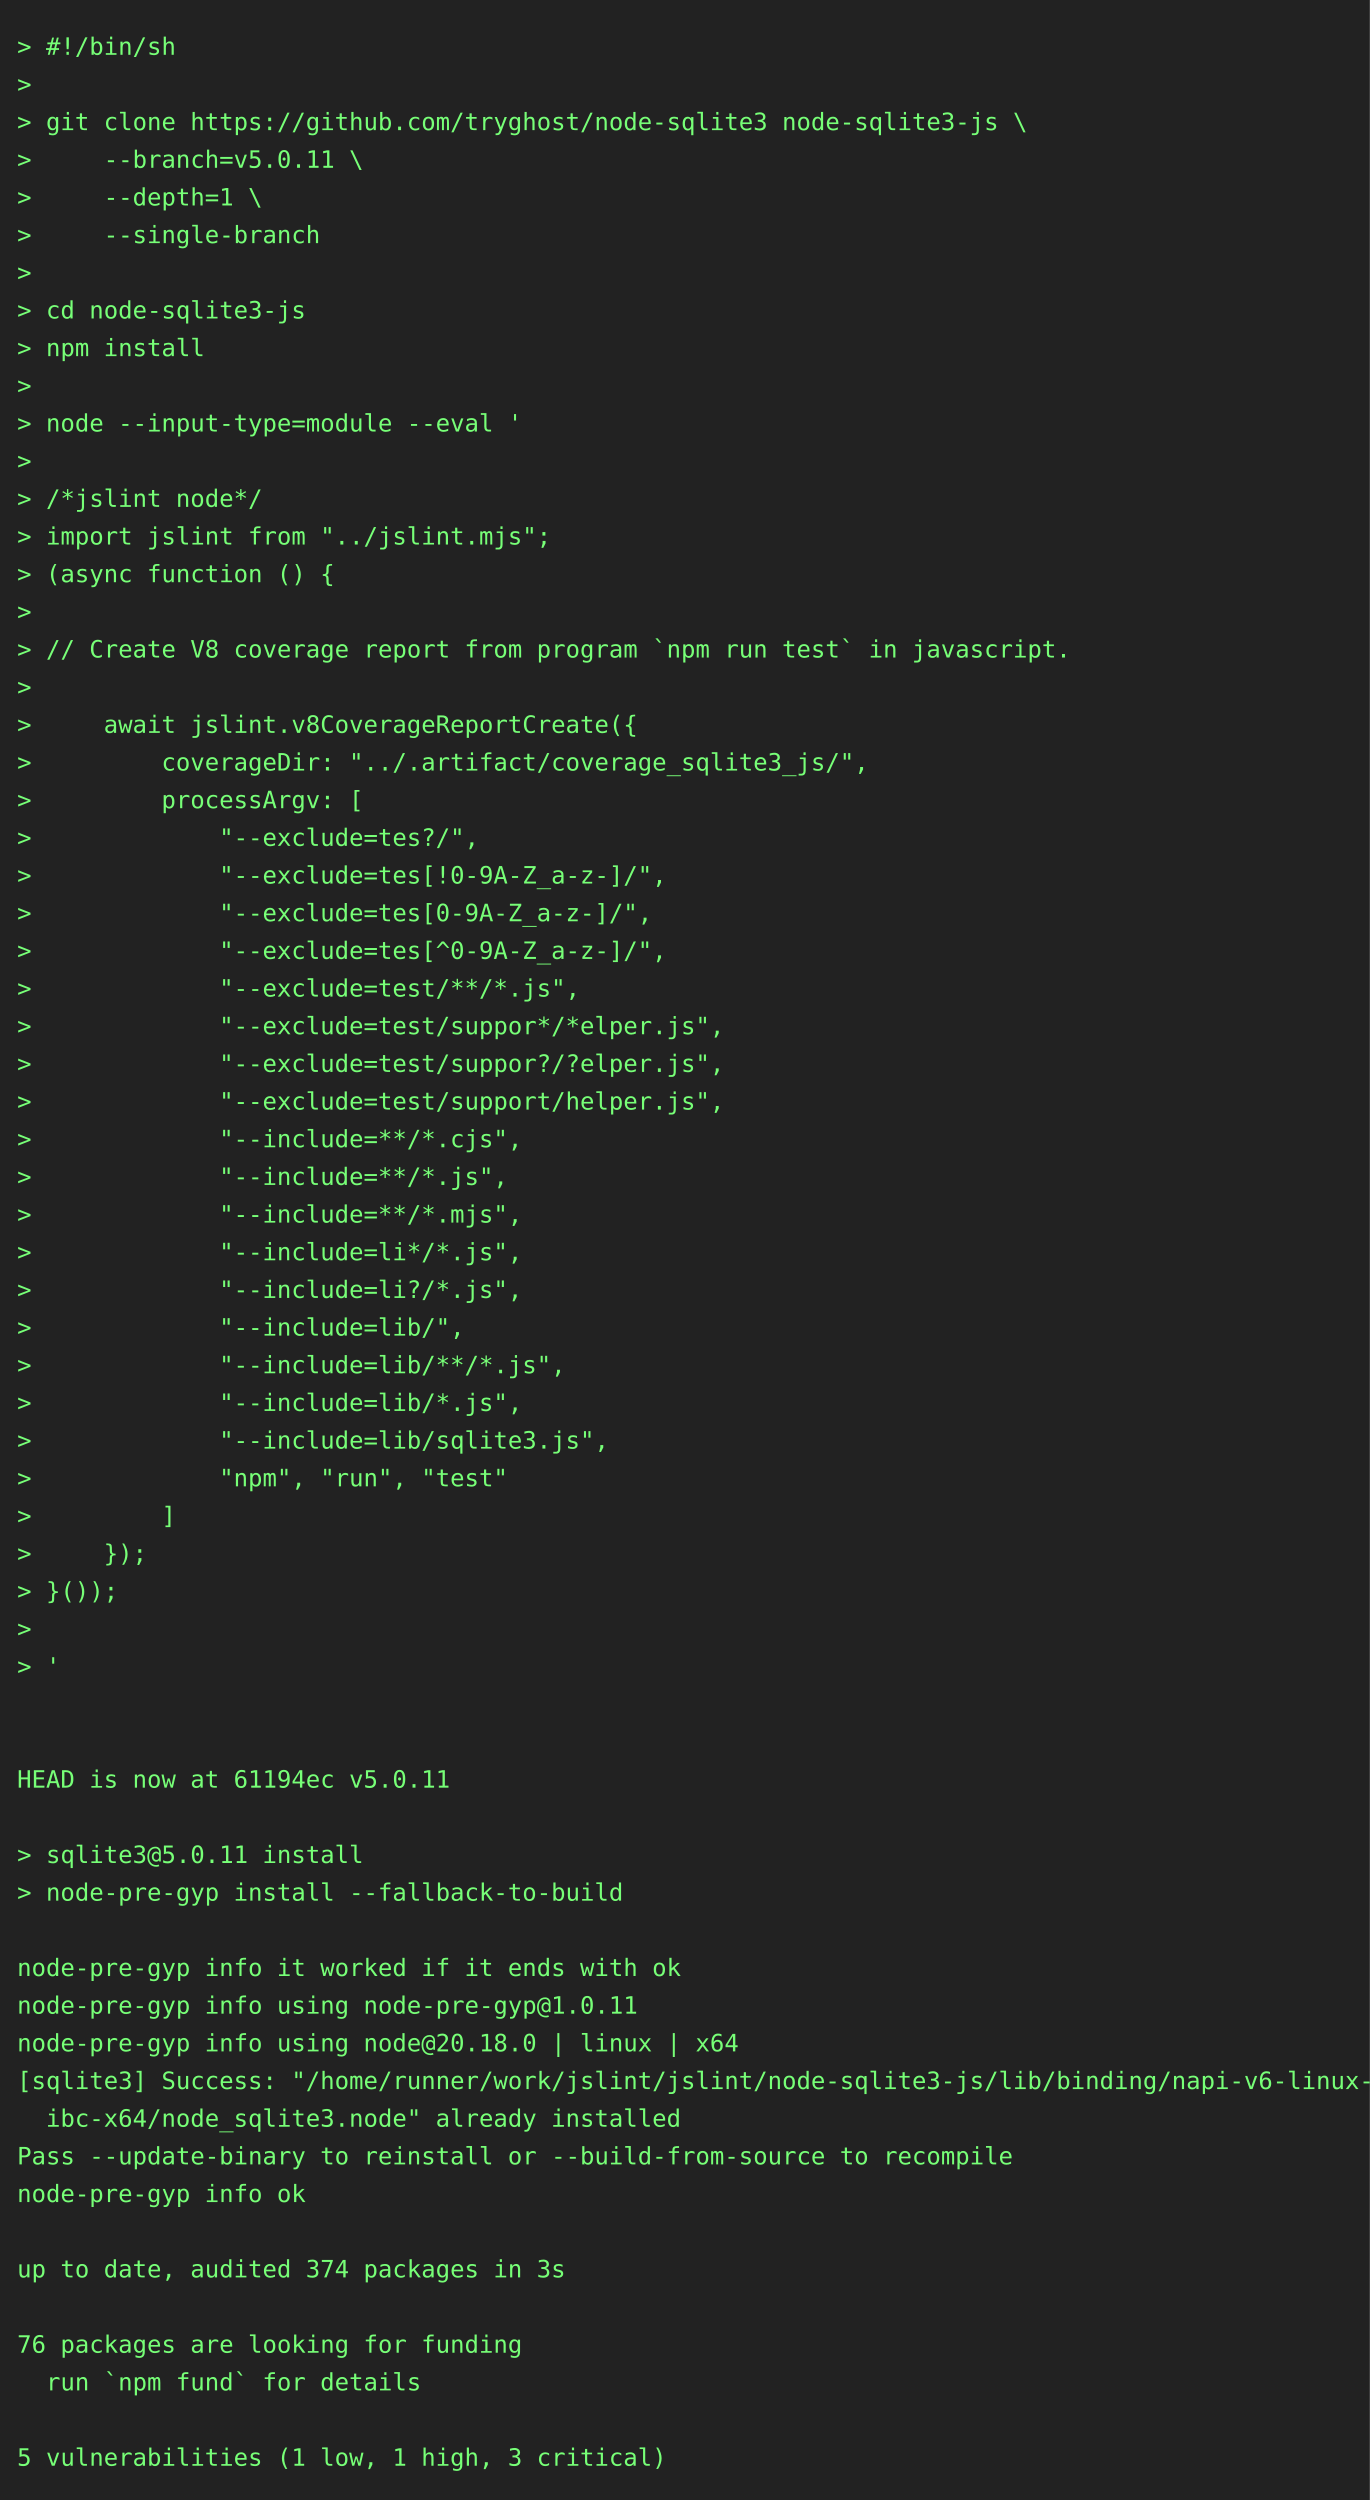
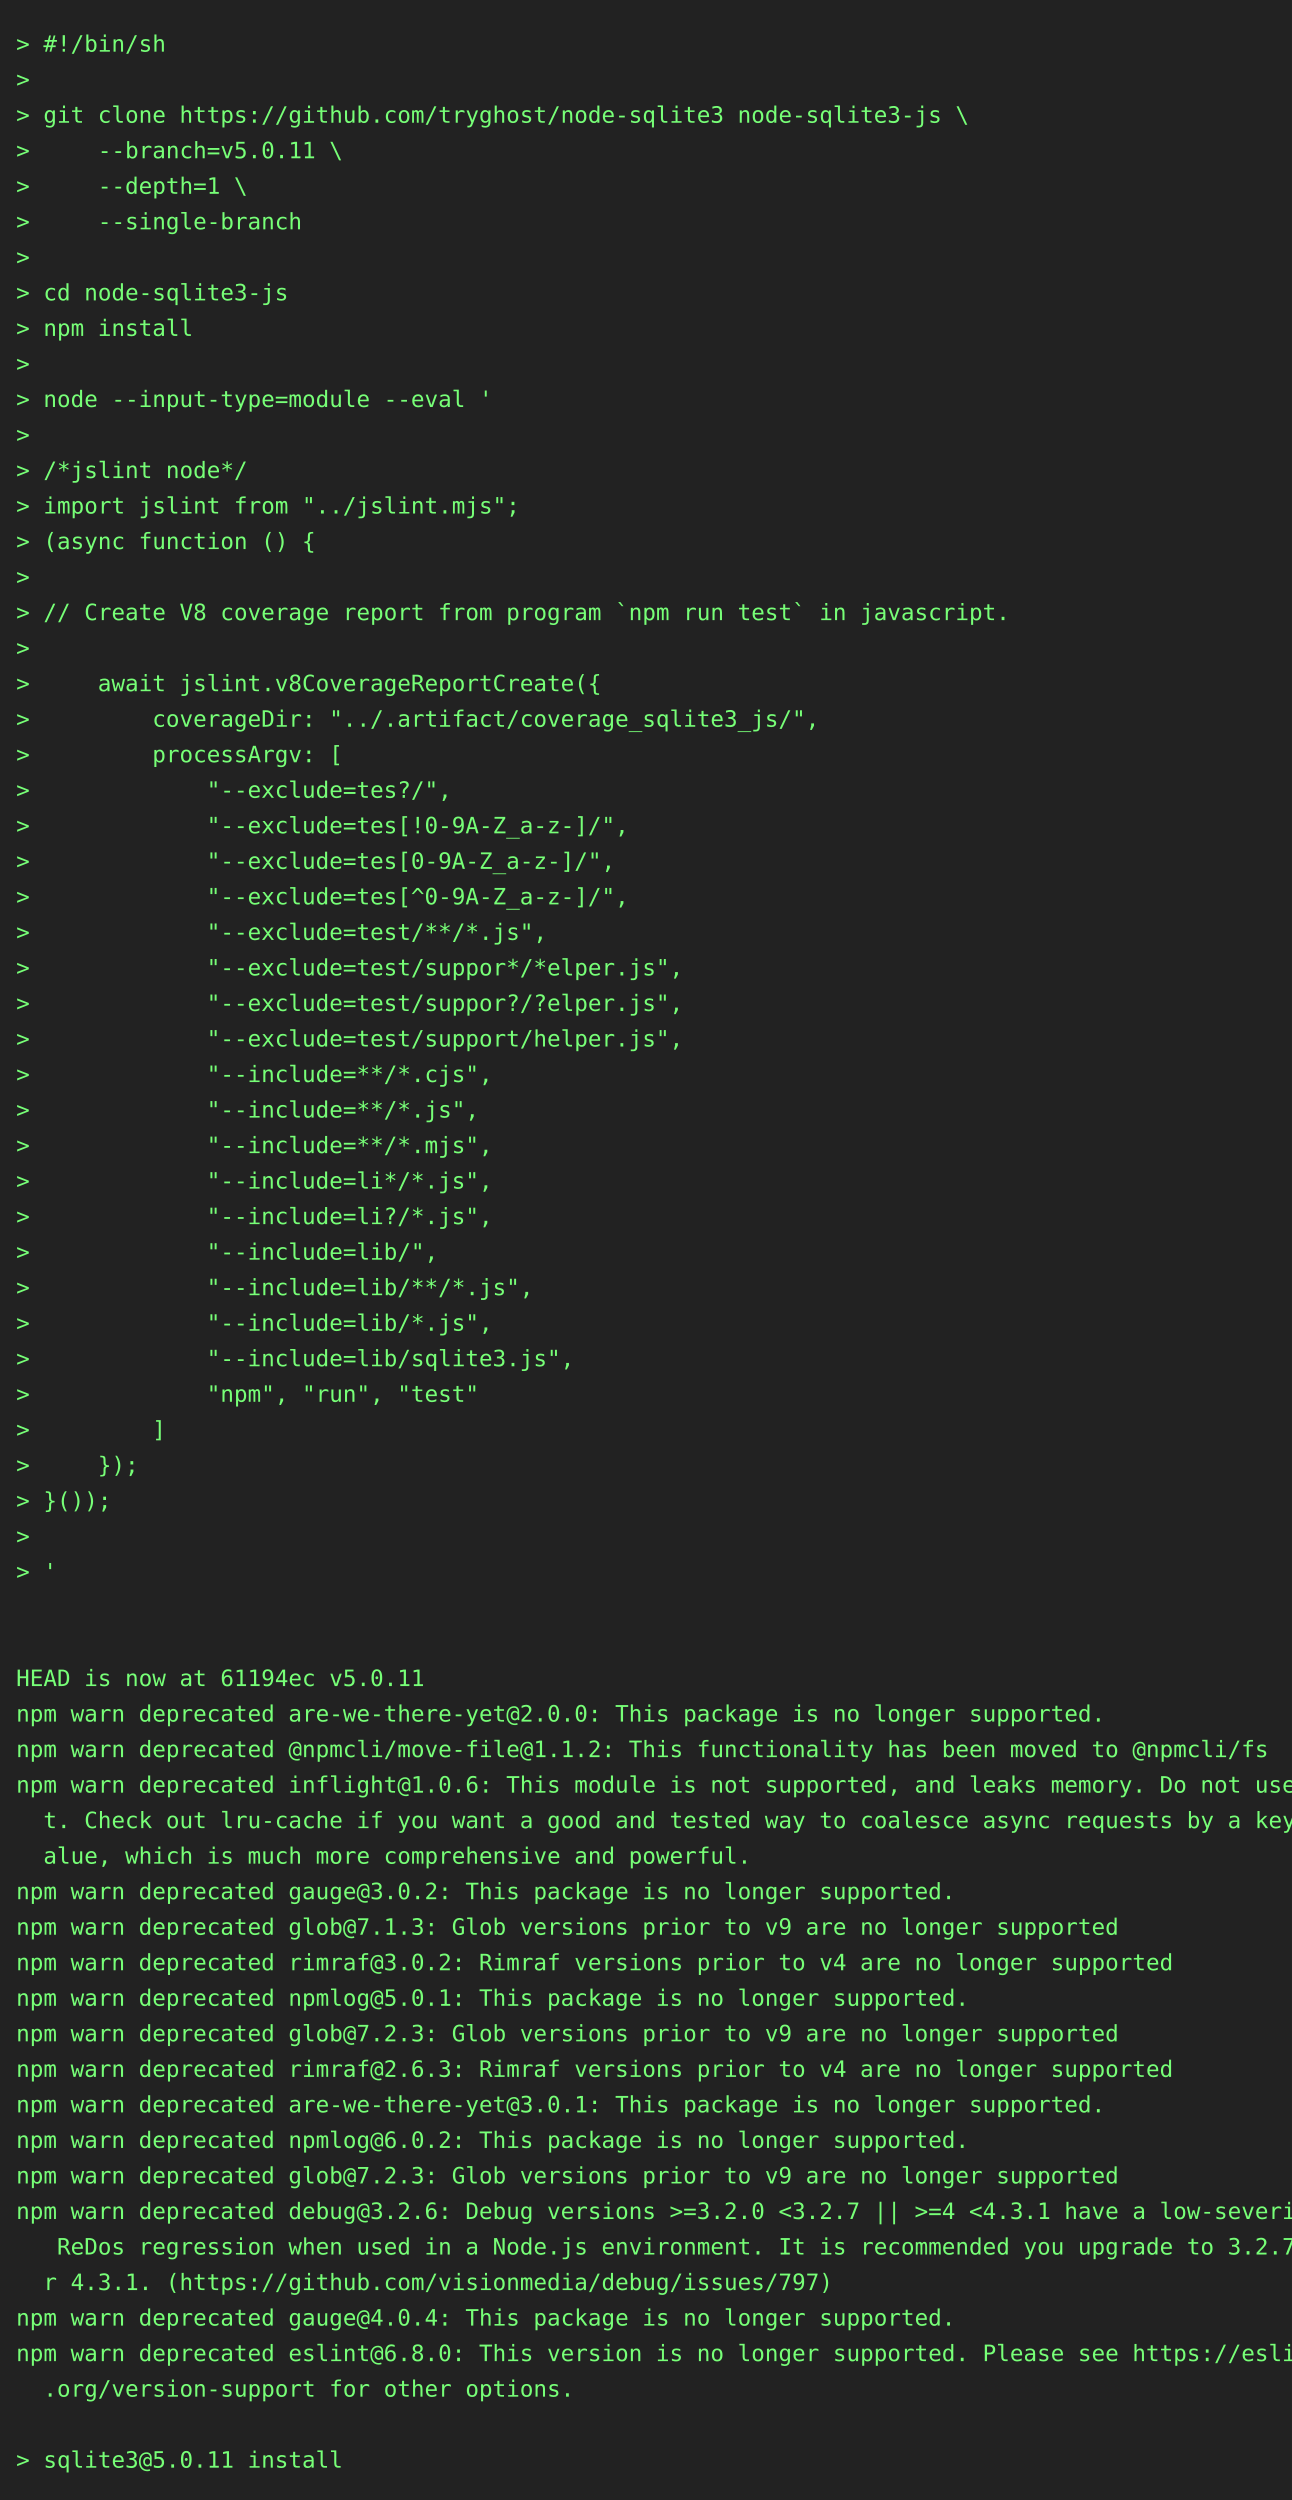
- <svg xmlns="http://www.w3.org/2000/svg" height="1460" width="800">
-   <rect height="1460" fill="#222" width="800" />
+ <svg xmlns="http://www.w3.org/2000/svg" height="1548" width="800">
+   <rect height="1548" fill="#222" width="800" />
  <text fill="#7f7" font-family="consolas, menlo, monospace" font-size="14" xml:space="preserve">
    <tspan lengthAdjust="spacingAndGlyphs" textLength="768" x="10" y="32">&gt; #!/bin/sh                                                                                      </tspan>
    <tspan lengthAdjust="spacingAndGlyphs" textLength="768" x="10" y="54">&gt;                                                                                                </tspan>
    <tspan lengthAdjust="spacingAndGlyphs" textLength="768" x="10" y="76">&gt; git clone https://github.com/tryghost/node-sqlite3 node-sqlite3-js \                           </tspan>
    <tspan lengthAdjust="spacingAndGlyphs" textLength="768" x="10" y="98">&gt;     --branch=v5.0.11 \                                                                         </tspan>
    <tspan lengthAdjust="spacingAndGlyphs" textLength="768" x="10" y="120">&gt;     --depth=1 \                                                                                </tspan>
    <tspan lengthAdjust="spacingAndGlyphs" textLength="768" x="10" y="142">&gt;     --single-branch                                                                            </tspan>
    <tspan lengthAdjust="spacingAndGlyphs" textLength="768" x="10" y="164">&gt;                                                                                                </tspan>
    <tspan lengthAdjust="spacingAndGlyphs" textLength="768" x="10" y="186">&gt; cd node-sqlite3-js                                                                             </tspan>
    <tspan lengthAdjust="spacingAndGlyphs" textLength="768" x="10" y="208">&gt; npm install                                                                                    </tspan>
    <tspan lengthAdjust="spacingAndGlyphs" textLength="768" x="10" y="230">&gt;                                                                                                </tspan>
    <tspan lengthAdjust="spacingAndGlyphs" textLength="768" x="10" y="252">&gt; node --input-type=module --eval '                                                              </tspan>
    <tspan lengthAdjust="spacingAndGlyphs" textLength="768" x="10" y="274">&gt;                                                                                                </tspan>
    <tspan lengthAdjust="spacingAndGlyphs" textLength="768" x="10" y="296">&gt; /*jslint node*/                                                                                </tspan>
    <tspan lengthAdjust="spacingAndGlyphs" textLength="768" x="10" y="318">&gt; import jslint from "../jslint.mjs";                                                            </tspan>
    <tspan lengthAdjust="spacingAndGlyphs" textLength="768" x="10" y="340">&gt; (async function () {                                                                           </tspan>
    <tspan lengthAdjust="spacingAndGlyphs" textLength="768" x="10" y="362">&gt;                                                                                                </tspan>
    <tspan lengthAdjust="spacingAndGlyphs" textLength="768" x="10" y="384">&gt; // Create V8 coverage report from program `npm run test` in javascript.                        </tspan>
    <tspan lengthAdjust="spacingAndGlyphs" textLength="768" x="10" y="406">&gt;                                                                                                </tspan>
    <tspan lengthAdjust="spacingAndGlyphs" textLength="768" x="10" y="428">&gt;     await jslint.v8CoverageReportCreate({                                                      </tspan>
    <tspan lengthAdjust="spacingAndGlyphs" textLength="768" x="10" y="450">&gt;         coverageDir: "../.artifact/coverage_sqlite3_js/",                                      </tspan>
    <tspan lengthAdjust="spacingAndGlyphs" textLength="768" x="10" y="472">&gt;         processArgv: [                                                                         </tspan>
    <tspan lengthAdjust="spacingAndGlyphs" textLength="768" x="10" y="494">&gt;             "--exclude=tes?/",                                                                 </tspan>
    <tspan lengthAdjust="spacingAndGlyphs" textLength="768" x="10" y="516">&gt;             "--exclude=tes[!0-9A-Z_a-z-]/",                                                    </tspan>
    <tspan lengthAdjust="spacingAndGlyphs" textLength="768" x="10" y="538">&gt;             "--exclude=tes[0-9A-Z_a-z-]/",                                                     </tspan>
    <tspan lengthAdjust="spacingAndGlyphs" textLength="768" x="10" y="560">&gt;             "--exclude=tes[^0-9A-Z_a-z-]/",                                                    </tspan>
    <tspan lengthAdjust="spacingAndGlyphs" textLength="768" x="10" y="582">&gt;             "--exclude=test/**/*.js",                                                          </tspan>
    <tspan lengthAdjust="spacingAndGlyphs" textLength="768" x="10" y="604">&gt;             "--exclude=test/suppor*/*elper.js",                                                </tspan>
    <tspan lengthAdjust="spacingAndGlyphs" textLength="768" x="10" y="626">&gt;             "--exclude=test/suppor?/?elper.js",                                                </tspan>
    <tspan lengthAdjust="spacingAndGlyphs" textLength="768" x="10" y="648">&gt;             "--exclude=test/support/helper.js",                                                </tspan>
    <tspan lengthAdjust="spacingAndGlyphs" textLength="768" x="10" y="670">&gt;             "--include=**/*.cjs",                                                              </tspan>
    <tspan lengthAdjust="spacingAndGlyphs" textLength="768" x="10" y="692">&gt;             "--include=**/*.js",                                                               </tspan>
    <tspan lengthAdjust="spacingAndGlyphs" textLength="768" x="10" y="714">&gt;             "--include=**/*.mjs",                                                              </tspan>
    <tspan lengthAdjust="spacingAndGlyphs" textLength="768" x="10" y="736">&gt;             "--include=li*/*.js",                                                              </tspan>
    <tspan lengthAdjust="spacingAndGlyphs" textLength="768" x="10" y="758">&gt;             "--include=li?/*.js",                                                              </tspan>
    <tspan lengthAdjust="spacingAndGlyphs" textLength="768" x="10" y="780">&gt;             "--include=lib/",                                                                  </tspan>
    <tspan lengthAdjust="spacingAndGlyphs" textLength="768" x="10" y="802">&gt;             "--include=lib/**/*.js",                                                           </tspan>
    <tspan lengthAdjust="spacingAndGlyphs" textLength="768" x="10" y="824">&gt;             "--include=lib/*.js",                                                              </tspan>
    <tspan lengthAdjust="spacingAndGlyphs" textLength="768" x="10" y="846">&gt;             "--include=lib/sqlite3.js",                                                        </tspan>
    <tspan lengthAdjust="spacingAndGlyphs" textLength="768" x="10" y="868">&gt;             "npm", "run", "test"                                                               </tspan>
    <tspan lengthAdjust="spacingAndGlyphs" textLength="768" x="10" y="890">&gt;         ]                                                                                      </tspan>
    <tspan lengthAdjust="spacingAndGlyphs" textLength="768" x="10" y="912">&gt;     });                                                                                        </tspan>
    <tspan lengthAdjust="spacingAndGlyphs" textLength="768" x="10" y="934">&gt; }());                                                                                          </tspan>
    <tspan lengthAdjust="spacingAndGlyphs" textLength="768" x="10" y="956">&gt;                                                                                                </tspan>
    <tspan lengthAdjust="spacingAndGlyphs" textLength="768" x="10" y="978">&gt; '                                                                                              </tspan>
    <tspan lengthAdjust="spacingAndGlyphs" textLength="768" x="10" y="1000">                                                                                                 </tspan>
    <tspan lengthAdjust="spacingAndGlyphs" textLength="768" x="10" y="1022">                                                                                                 </tspan>
    <tspan lengthAdjust="spacingAndGlyphs" textLength="768" x="10" y="1044">HEAD is now at 61194ec v5.0.11                                                                   </tspan>
-     <tspan lengthAdjust="spacingAndGlyphs" textLength="768" x="10" y="1066">                                                                                                 </tspan>
-     <tspan lengthAdjust="spacingAndGlyphs" textLength="768" x="10" y="1088">&gt; sqlite3@5.0.11 install                                                                         </tspan>
-     <tspan lengthAdjust="spacingAndGlyphs" textLength="768" x="10" y="1110">&gt; node-pre-gyp install --fallback-to-build                                                       </tspan>
-     <tspan lengthAdjust="spacingAndGlyphs" textLength="768" x="10" y="1132">                                                                                                 </tspan>
-     <tspan lengthAdjust="spacingAndGlyphs" textLength="768" x="10" y="1154">node-pre-gyp info it worked if it ends with ok                                                   </tspan>
-     <tspan lengthAdjust="spacingAndGlyphs" textLength="768" x="10" y="1176">node-pre-gyp info using node-pre-gyp@1.0.11                                                      </tspan>
-     <tspan lengthAdjust="spacingAndGlyphs" textLength="768" x="10" y="1198">node-pre-gyp info using node@20.18.0 | linux | x64                                               </tspan>
-     <tspan lengthAdjust="spacingAndGlyphs" textLength="768" x="10" y="1220">[sqlite3] Success: "/home/runner/work/jslint/jslint/node-sqlite3-js/lib/binding/napi-v6-linux-gl\</tspan>
-     <tspan lengthAdjust="spacingAndGlyphs" textLength="768" x="10" y="1242">  ibc-x64/node_sqlite3.node" already installed                                                   </tspan>
-     <tspan lengthAdjust="spacingAndGlyphs" textLength="768" x="10" y="1264">Pass --update-binary to reinstall or --build-from-source to recompile                            </tspan>
-     <tspan lengthAdjust="spacingAndGlyphs" textLength="768" x="10" y="1286">node-pre-gyp info ok                                                                             </tspan>
-     <tspan lengthAdjust="spacingAndGlyphs" textLength="768" x="10" y="1308">                                                                                                 </tspan>
-     <tspan lengthAdjust="spacingAndGlyphs" textLength="768" x="10" y="1330">up to date, audited 374 packages in 3s                                                           </tspan>
-     <tspan lengthAdjust="spacingAndGlyphs" textLength="768" x="10" y="1352">                                                                                                 </tspan>
-     <tspan lengthAdjust="spacingAndGlyphs" textLength="768" x="10" y="1374">76 packages are looking for funding                                                              </tspan>
-     <tspan lengthAdjust="spacingAndGlyphs" textLength="768" x="10" y="1396">  run `npm fund` for details                                                                     </tspan>
-     <tspan lengthAdjust="spacingAndGlyphs" textLength="768" x="10" y="1418">                                                                                                 </tspan>
-     <tspan lengthAdjust="spacingAndGlyphs" textLength="768" x="10" y="1440">5 vulnerabilities (1 low, 1 high, 3 critical)                                                    </tspan>
+     <tspan lengthAdjust="spacingAndGlyphs" textLength="768" x="10" y="1066">npm warn deprecated are-we-there-yet@2.0.0: This package is no longer supported.                 </tspan>
+     <tspan lengthAdjust="spacingAndGlyphs" textLength="768" x="10" y="1088">npm warn deprecated @npmcli/move-file@1.1.2: This functionality has been moved to @npmcli/fs     </tspan>
+     <tspan lengthAdjust="spacingAndGlyphs" textLength="768" x="10" y="1110">npm warn deprecated inflight@1.0.6: This module is not supported, and leaks memory. Do not use i\</tspan>
+     <tspan lengthAdjust="spacingAndGlyphs" textLength="768" x="10" y="1132">  t. Check out lru-cache if you want a good and tested way to coalesce async requests by a key v\</tspan>
+     <tspan lengthAdjust="spacingAndGlyphs" textLength="768" x="10" y="1154">  alue, which is much more comprehensive and powerful.                                           </tspan>
+     <tspan lengthAdjust="spacingAndGlyphs" textLength="768" x="10" y="1176">npm warn deprecated gauge@3.0.2: This package is no longer supported.                            </tspan>
+     <tspan lengthAdjust="spacingAndGlyphs" textLength="768" x="10" y="1198">npm warn deprecated glob@7.1.3: Glob versions prior to v9 are no longer supported                </tspan>
+     <tspan lengthAdjust="spacingAndGlyphs" textLength="768" x="10" y="1220">npm warn deprecated rimraf@3.0.2: Rimraf versions prior to v4 are no longer supported            </tspan>
+     <tspan lengthAdjust="spacingAndGlyphs" textLength="768" x="10" y="1242">npm warn deprecated npmlog@5.0.1: This package is no longer supported.                           </tspan>
+     <tspan lengthAdjust="spacingAndGlyphs" textLength="768" x="10" y="1264">npm warn deprecated glob@7.2.3: Glob versions prior to v9 are no longer supported                </tspan>
+     <tspan lengthAdjust="spacingAndGlyphs" textLength="768" x="10" y="1286">npm warn deprecated rimraf@2.6.3: Rimraf versions prior to v4 are no longer supported            </tspan>
+     <tspan lengthAdjust="spacingAndGlyphs" textLength="768" x="10" y="1308">npm warn deprecated are-we-there-yet@3.0.1: This package is no longer supported.                 </tspan>
+     <tspan lengthAdjust="spacingAndGlyphs" textLength="768" x="10" y="1330">npm warn deprecated npmlog@6.0.2: This package is no longer supported.                           </tspan>
+     <tspan lengthAdjust="spacingAndGlyphs" textLength="768" x="10" y="1352">npm warn deprecated glob@7.2.3: Glob versions prior to v9 are no longer supported                </tspan>
+     <tspan lengthAdjust="spacingAndGlyphs" textLength="768" x="10" y="1374">npm warn deprecated debug@3.2.6: Debug versions &gt;=3.2.0 &lt;3.2.7 || &gt;=4 &lt;4.3.1 have a low-severity\</tspan>
+     <tspan lengthAdjust="spacingAndGlyphs" textLength="768" x="10" y="1396">   ReDos regression when used in a Node.js environment. It is recommended you upgrade to 3.2.7 o\</tspan>
+     <tspan lengthAdjust="spacingAndGlyphs" textLength="768" x="10" y="1418">  r 4.3.1. (https://github.com/visionmedia/debug/issues/797)                                     </tspan>
+     <tspan lengthAdjust="spacingAndGlyphs" textLength="768" x="10" y="1440">npm warn deprecated gauge@4.0.4: This package is no longer supported.                            </tspan>
+     <tspan lengthAdjust="spacingAndGlyphs" textLength="768" x="10" y="1462">npm warn deprecated eslint@6.8.0: This version is no longer supported. Please see https://eslint\</tspan>
+     <tspan lengthAdjust="spacingAndGlyphs" textLength="768" x="10" y="1484">  .org/version-support for other options.                                                        </tspan>
+     <tspan lengthAdjust="spacingAndGlyphs" textLength="768" x="10" y="1506">                                                                                                 </tspan>
+     <tspan lengthAdjust="spacingAndGlyphs" textLength="768" x="10" y="1528">&gt; sqlite3@5.0.11 install                                                                         </tspan>
  </text>
</svg>
